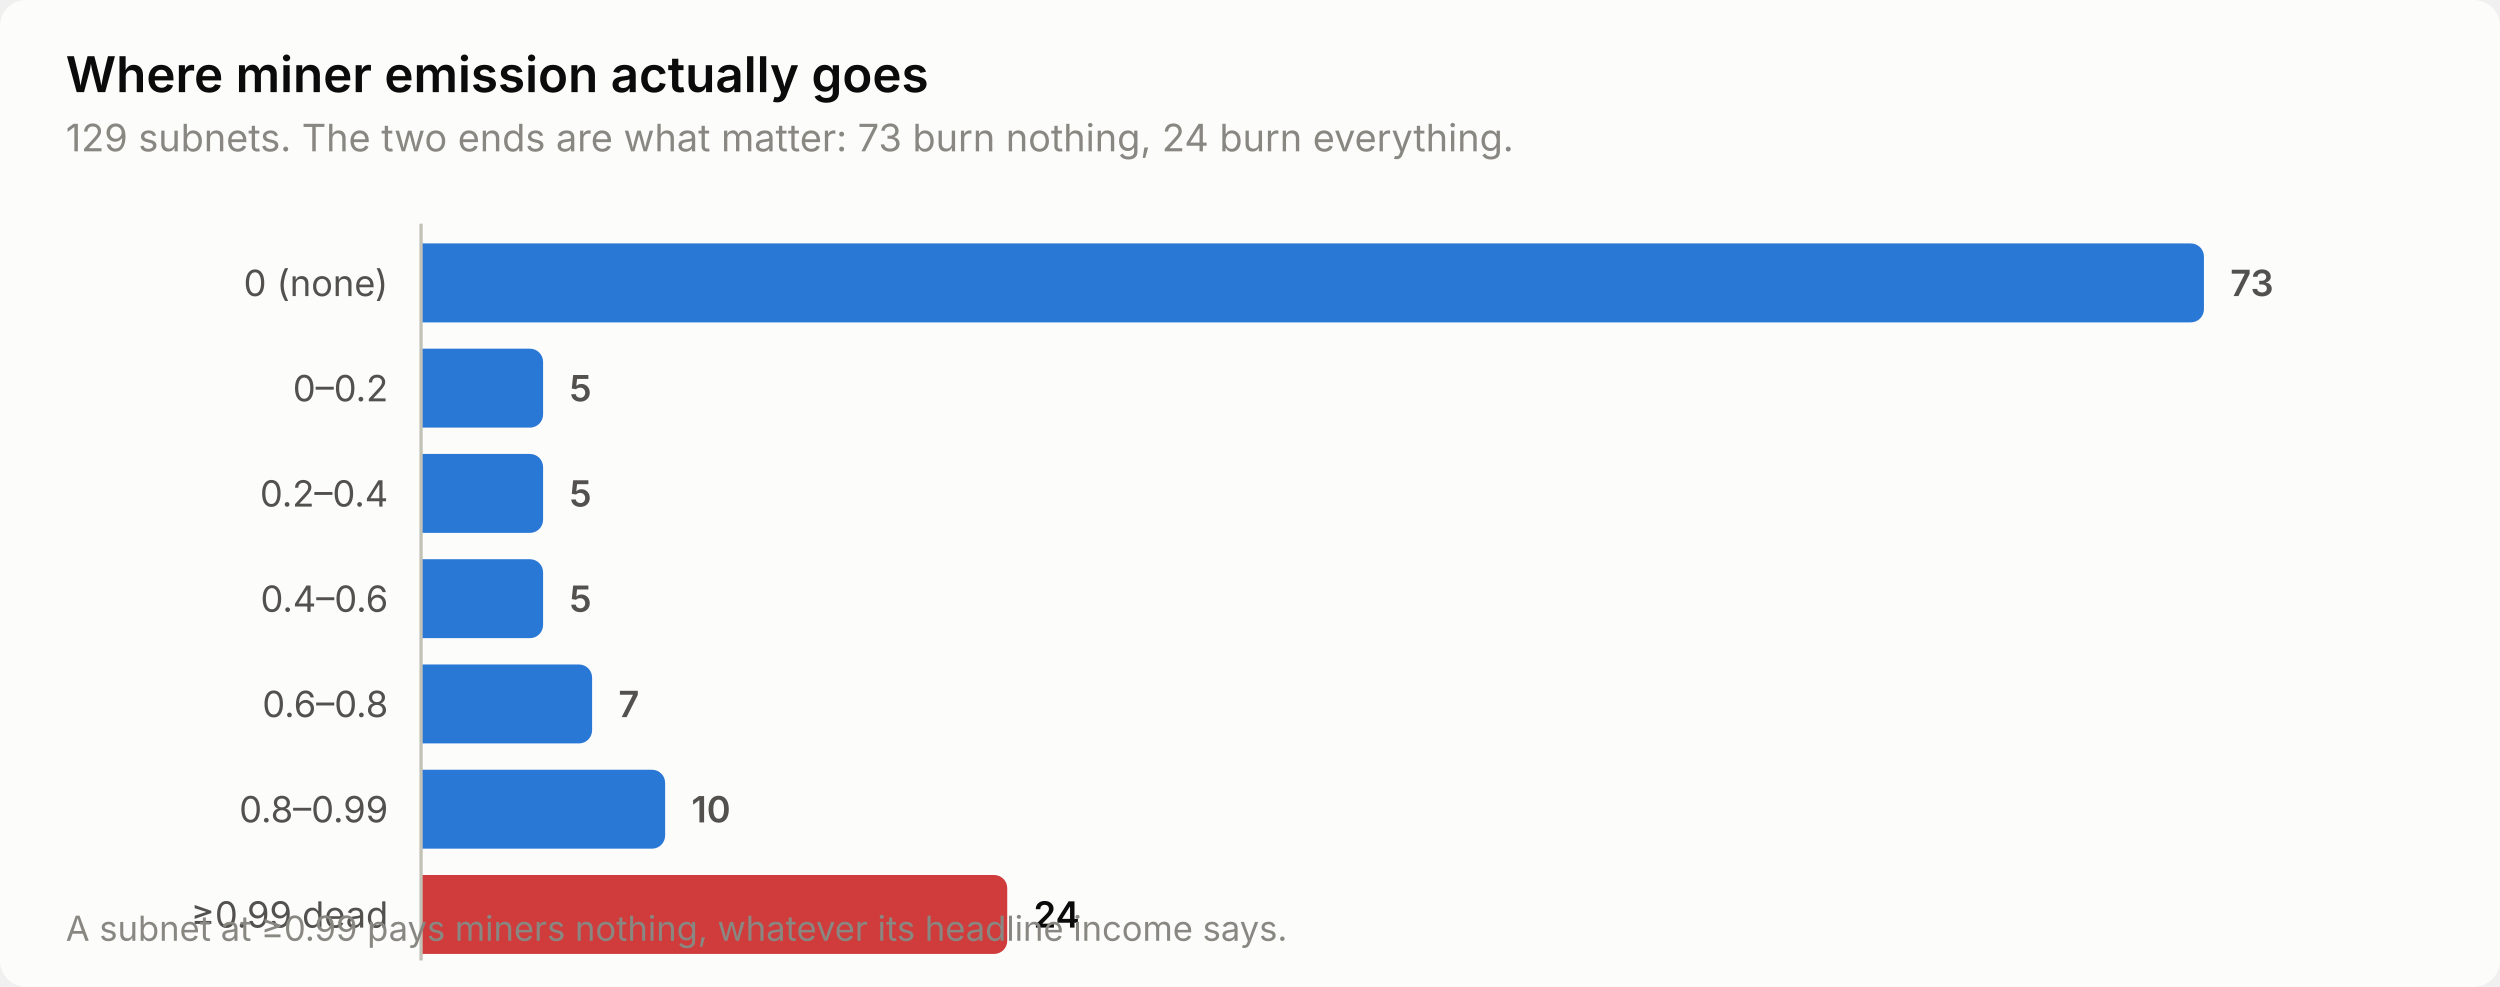
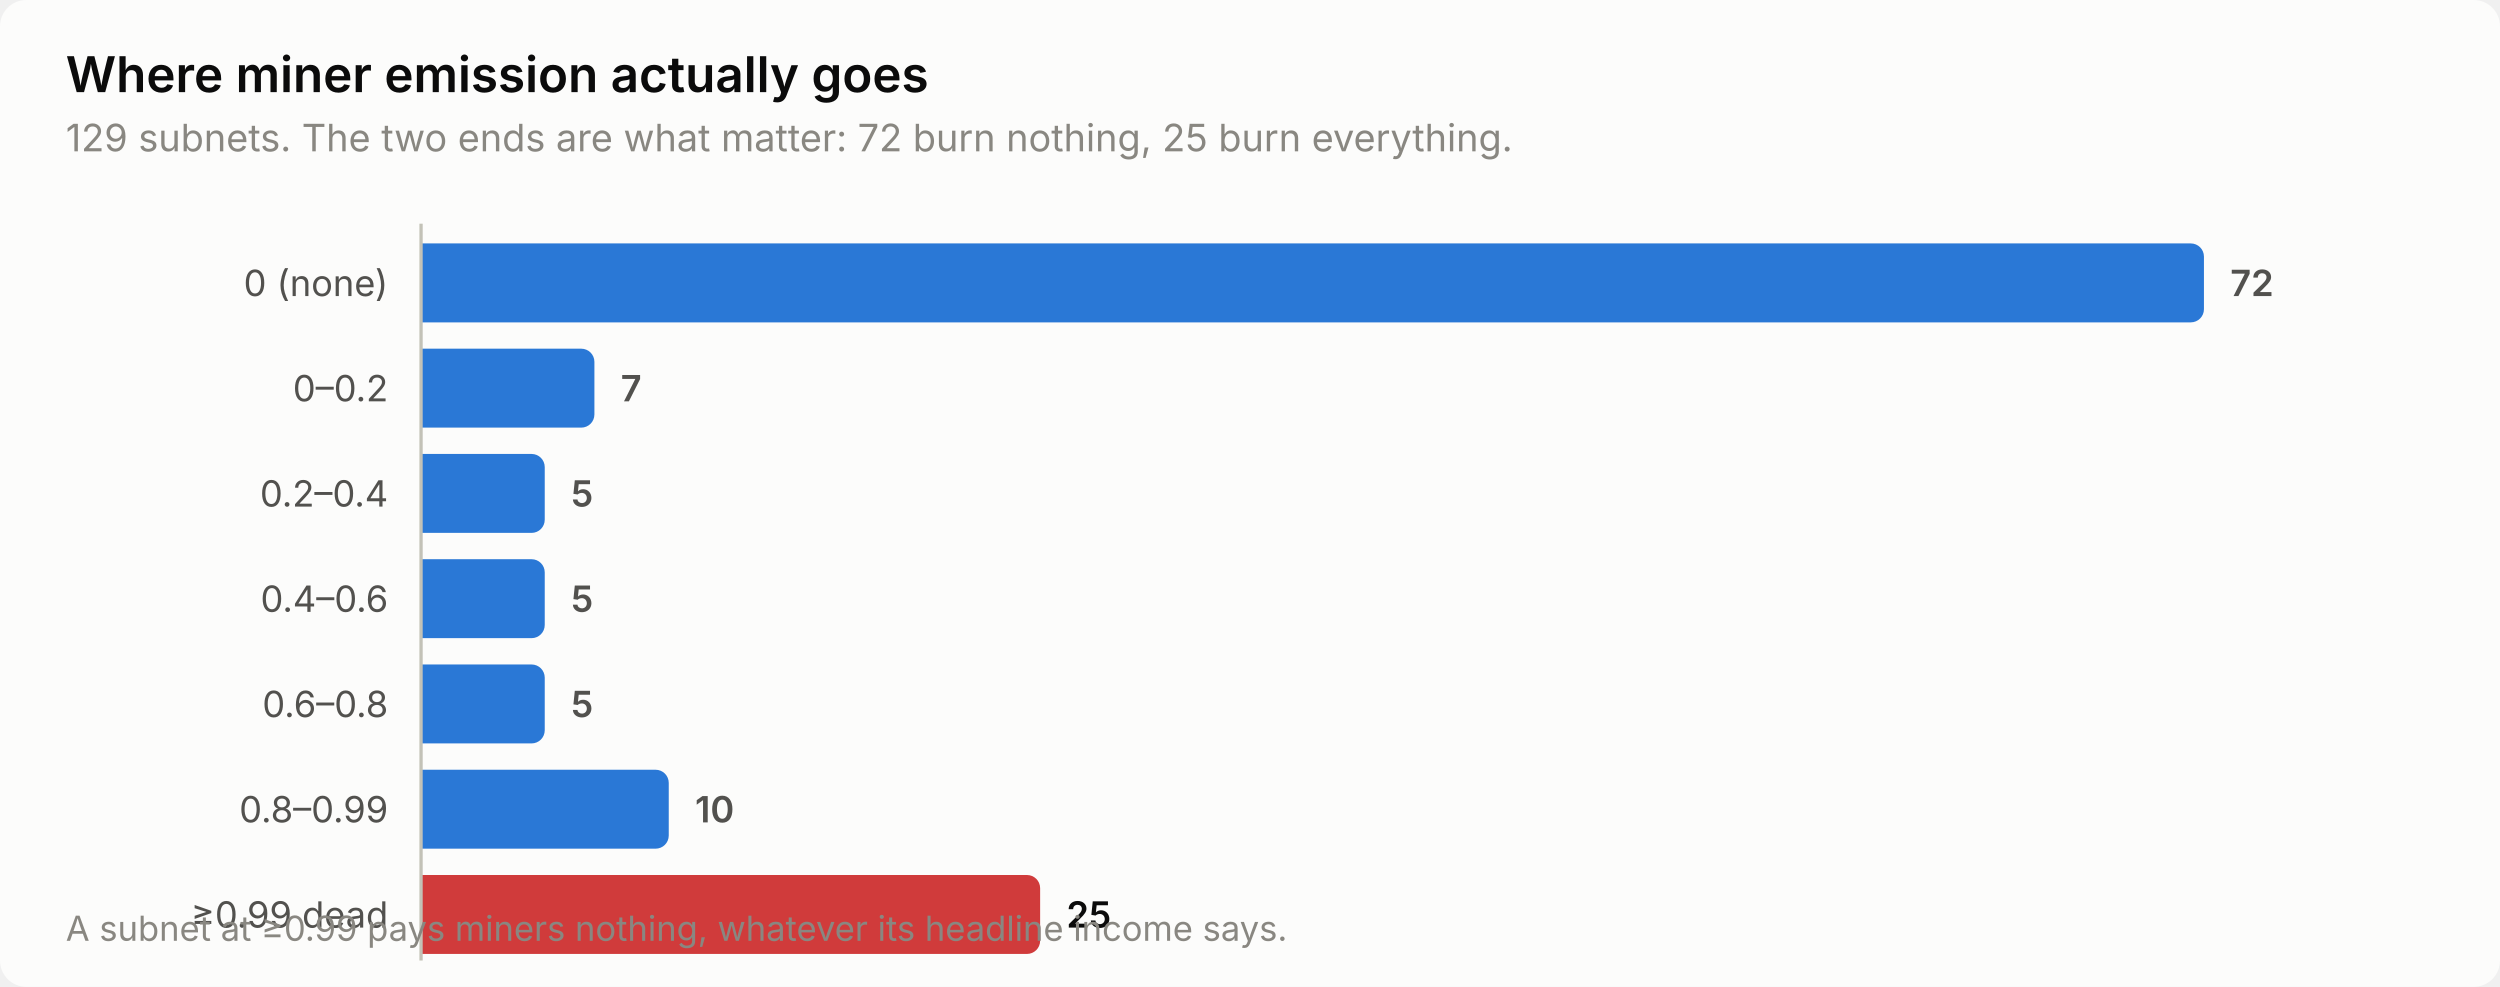
<svg xmlns="http://www.w3.org/2000/svg" width="760" height="300" viewBox="0 0 760 300" role="img" aria-label="Where miner emission actually goes">
  <style>
    text { font-family: system-ui, -apple-system, 'Segoe UI', sans-serif; }
    .t-title { font-size: 15px; font-weight: 600; }
    .t-sub { font-size: 11.5px; }
    .t-lab { font-size: 11px; }
    .t-val { font-size: 11px; font-weight: 600; font-variant-numeric: tabular-nums; }
    .t-tick { font-size: 10.5px; font-variant-numeric: tabular-nums; }

    .surface { fill: #fcfcfb; }
    .ink { fill: #0b0b0b; }
    .ink2 { fill: #52514e; }
    .muted { fill: #898781; }
    .grid { stroke: #e1e0d9; }
    .axis { stroke: #c3c2b7; }
    .accent { fill: #2a78d6; }
    .critical { fill: #d03b3b; }
    .deemph { fill: #d8d7d0; }

    @media (prefers-color-scheme: dark) {
      .surface { fill: #1a1a19; }
      .ink { fill: #ffffff; }
      .ink2 { fill: #c3c2b7; }
      .muted { fill: #898781; }
      .grid { stroke: #2c2c2a; }
      .axis { stroke: #383835; }
      .accent { fill: #3987e5; }
      .deemph { fill: #3a3a37; }
    }
</style>
  <rect class="surface" width="760" height="300" rx="8" />
  <text class="ink t-title" x="20" y="28">Where miner emission actually goes</text>
-   <text class="muted t-sub" x="20" y="46">129 subnets. The two ends are what matter: 73 burn nothing, 24 burn everything.</text>
+   <text class="muted t-sub" x="20" y="46">129 subnets. The two ends are what matter: 72 burn nothing, 25 burn everything.</text>
  <text class="ink2 t-lab" x="118" y="90" text-anchor="end">0 (none)</text>
  <path class="accent" d="M128.0,74.0 H666.0 a4.0,4.0 0 0 1 4.0,4.0 V94.0 a4.0,4.0 0 0 1 -4.0,4.0 H128.0 Z" />
-   <text class="ink2 t-val" x="678.0" y="90">73</text>
+   <text class="ink2 t-val" x="678.0" y="90">72</text>
  <text class="ink2 t-lab" x="118" y="122" text-anchor="end">0–0.2</text>
-   <path class="accent" d="M128.0,106.0 H161.1 a4.0,4.0 0 0 1 4.0,4.0 V126.0 a4.0,4.0 0 0 1 -4.0,4.0 H128.0 Z" />
-   <text class="ink2 t-val" x="173.1" y="122">5</text>
+   <path class="accent" d="M128.0,106.0 H176.7 a4.0,4.0 0 0 1 4.0,4.0 V126.0 a4.0,4.0 0 0 1 -4.0,4.0 H128.0 Z" />
+   <text class="ink2 t-val" x="188.7" y="122">7</text>
  <text class="ink2 t-lab" x="118" y="154" text-anchor="end">0.2–0.4</text>
-   <path class="accent" d="M128.0,138.0 H161.1 a4.0,4.0 0 0 1 4.0,4.0 V158.0 a4.0,4.0 0 0 1 -4.0,4.0 H128.0 Z" />
-   <text class="ink2 t-val" x="173.1" y="154">5</text>
+   <path class="accent" d="M128.0,138.0 H161.6 a4.0,4.0 0 0 1 4.0,4.0 V158.0 a4.0,4.0 0 0 1 -4.0,4.0 H128.0 Z" />
+   <text class="ink2 t-val" x="173.6" y="154">5</text>
  <text class="ink2 t-lab" x="118" y="186" text-anchor="end">0.4–0.6</text>
-   <path class="accent" d="M128.0,170.0 H161.1 a4.0,4.0 0 0 1 4.0,4.0 V190.0 a4.0,4.0 0 0 1 -4.0,4.0 H128.0 Z" />
-   <text class="ink2 t-val" x="173.1" y="186">5</text>
+   <path class="accent" d="M128.0,170.0 H161.6 a4.0,4.0 0 0 1 4.0,4.0 V190.0 a4.0,4.0 0 0 1 -4.0,4.0 H128.0 Z" />
+   <text class="ink2 t-val" x="173.6" y="186">5</text>
  <text class="ink2 t-lab" x="118" y="218" text-anchor="end">0.6–0.8</text>
-   <path class="accent" d="M128.0,202.0 H176.0 a4.0,4.0 0 0 1 4.0,4.0 V222.0 a4.0,4.0 0 0 1 -4.0,4.0 H128.0 Z" />
-   <text class="ink2 t-val" x="188.0" y="218">7</text>
+   <path class="accent" d="M128.0,202.0 H161.6 a4.0,4.0 0 0 1 4.0,4.0 V222.0 a4.0,4.0 0 0 1 -4.0,4.0 H128.0 Z" />
+   <text class="ink2 t-val" x="173.6" y="218">5</text>
  <text class="ink2 t-lab" x="118" y="250" text-anchor="end">0.8–0.99</text>
-   <path class="accent" d="M128.0,234.0 H198.2 a4.0,4.0 0 0 1 4.0,4.0 V254.0 a4.0,4.0 0 0 1 -4.0,4.0 H128.0 Z" />
-   <text class="ink2 t-val" x="210.2" y="250">10</text>
+   <path class="accent" d="M128.0,234.0 H199.3 a4.0,4.0 0 0 1 4.0,4.0 V254.0 a4.0,4.0 0 0 1 -4.0,4.0 H128.0 Z" />
+   <text class="ink2 t-val" x="211.3" y="250">10</text>
  <text class="ink2 t-lab" x="118" y="282" text-anchor="end">≥0.99 dead</text>
-   <path class="critical" d="M128.0,266.0 H302.2 a4.0,4.0 0 0 1 4.0,4.0 V286.0 a4.0,4.0 0 0 1 -4.0,4.0 H128.0 Z" />
-   <text class="ink t-val" x="314.2" y="282">24</text>
+   <path class="critical" d="M128.0,266.0 H312.2 a4.0,4.0 0 0 1 4.0,4.0 V286.0 a4.0,4.0 0 0 1 -4.0,4.0 H128.0 Z" />
+   <text class="ink t-val" x="324.2" y="282">25</text>
  <line class="axis" x1="128" y1="68" x2="128" y2="292" stroke-width="1" />
  <text class="muted t-tick" x="20" y="286">A subnet at ≥0.99 pays miners nothing, whatever its headline income says.</text>
</svg>
